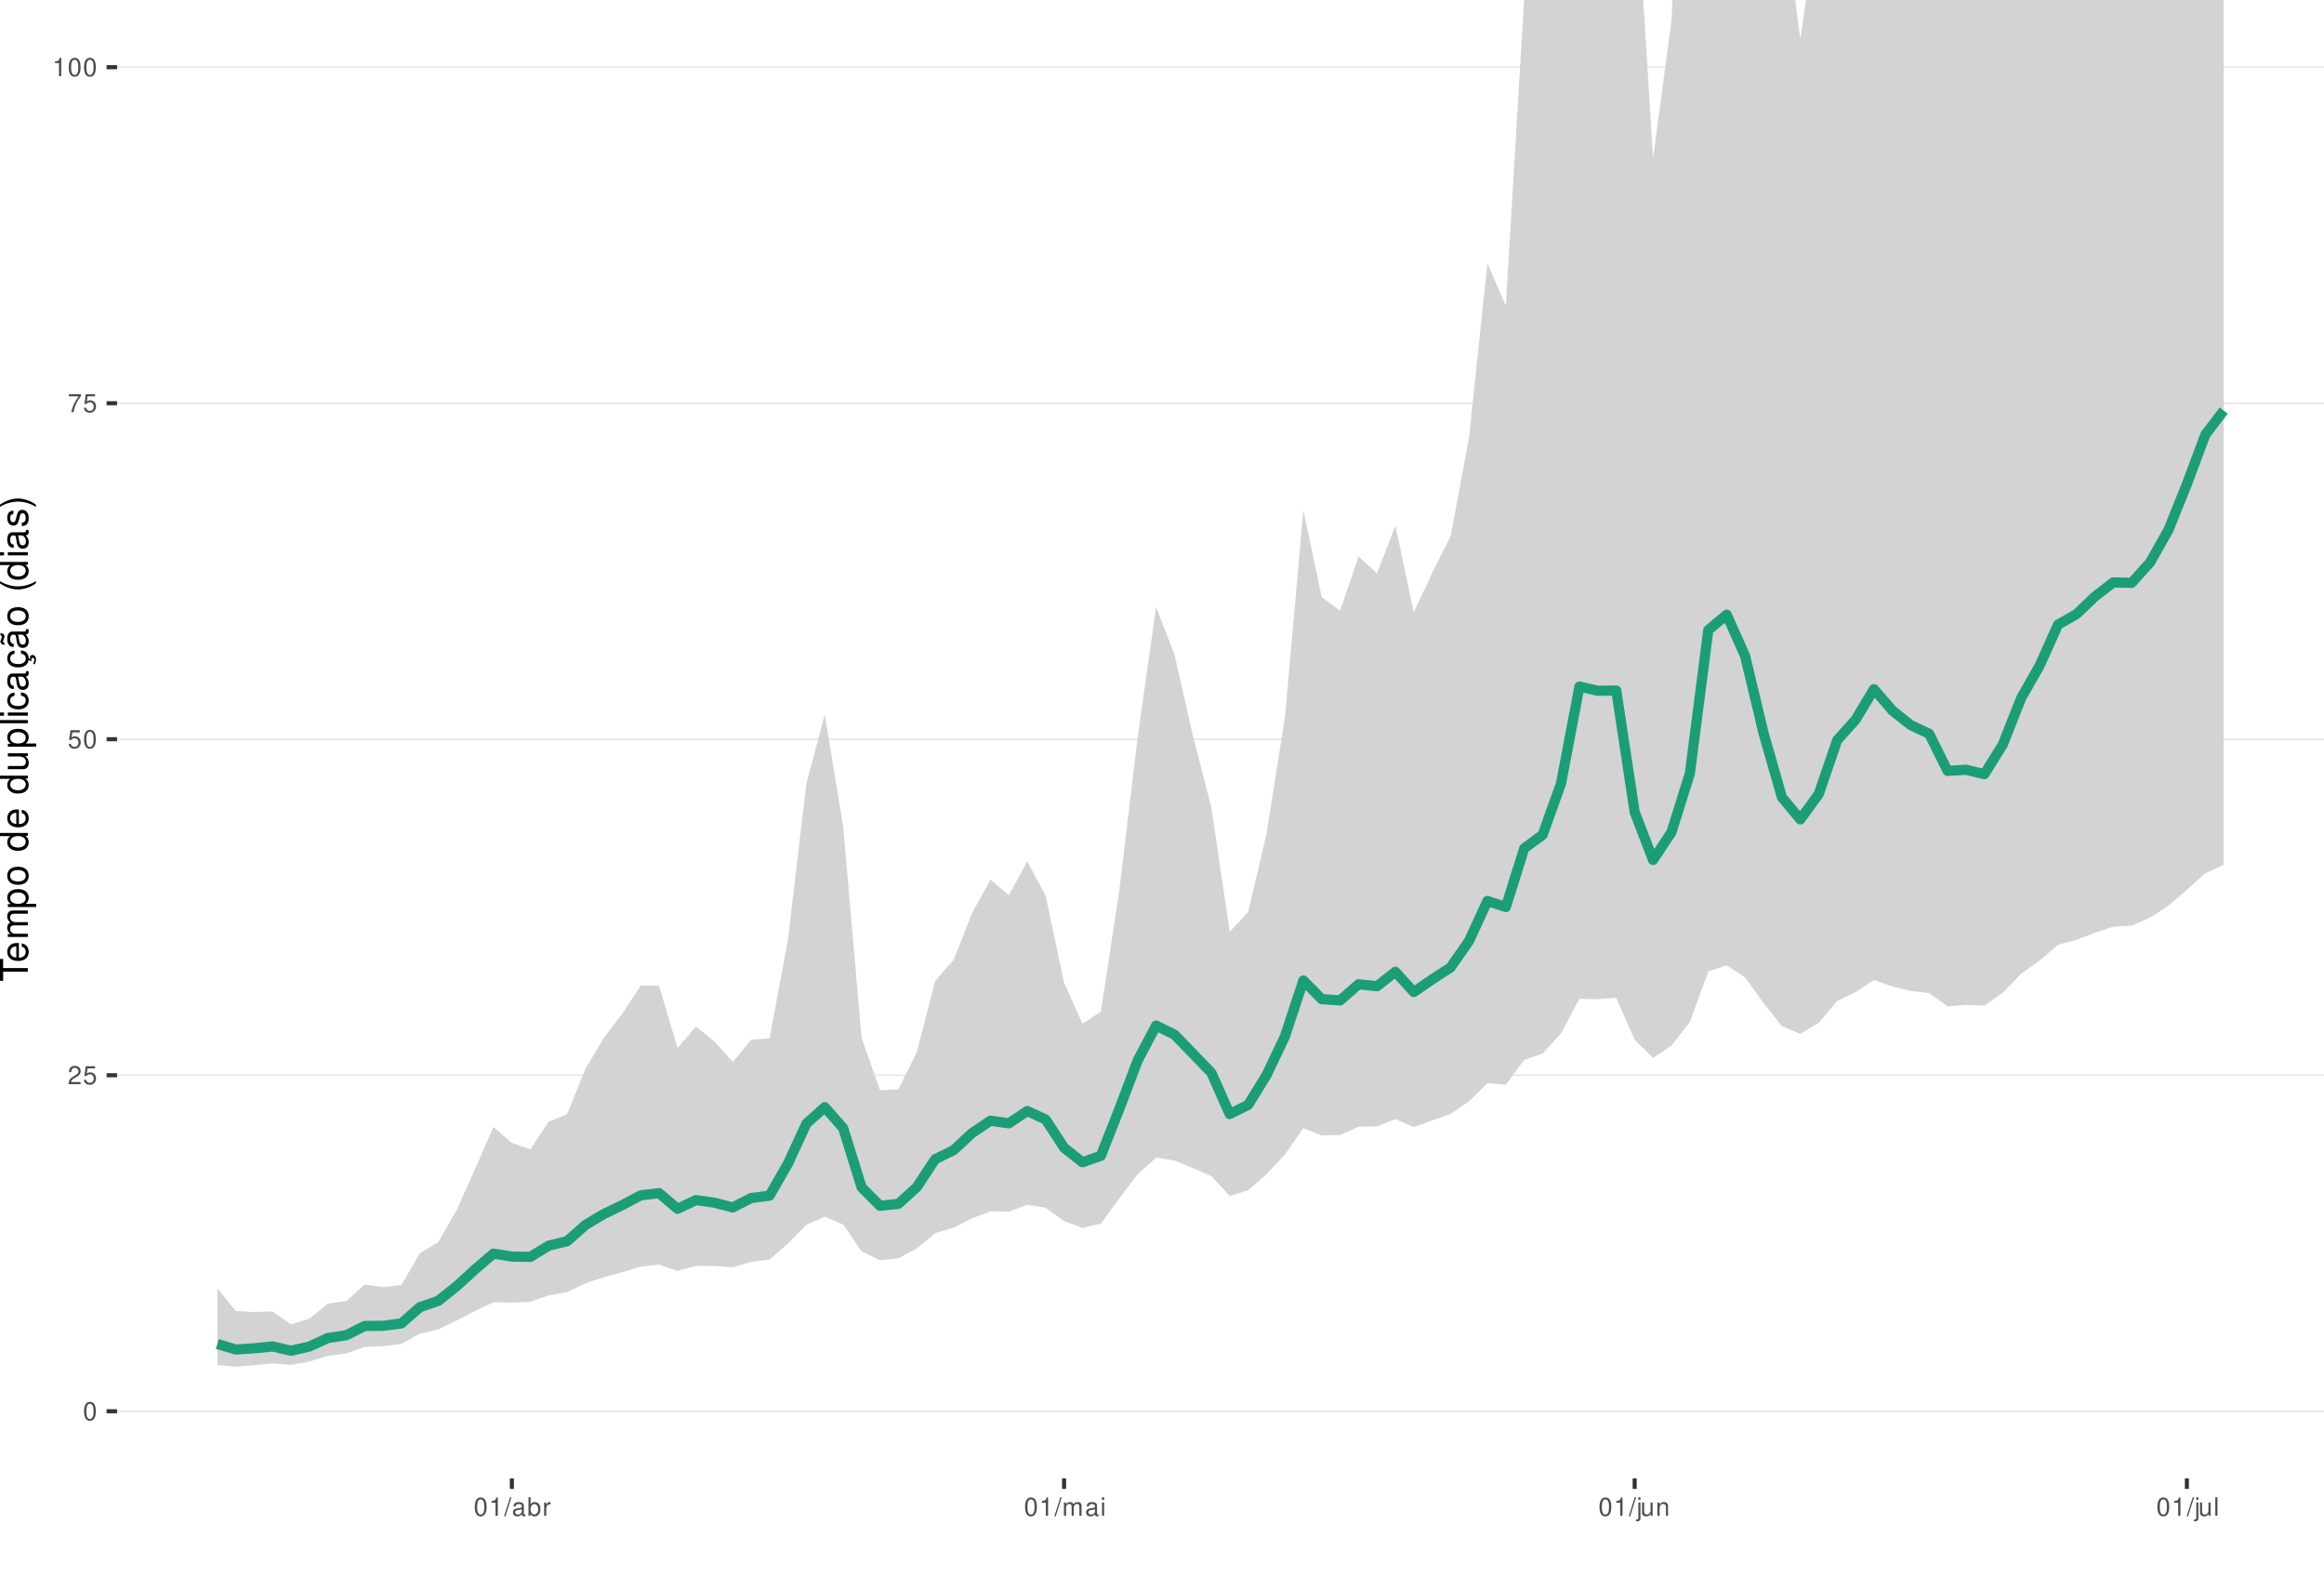
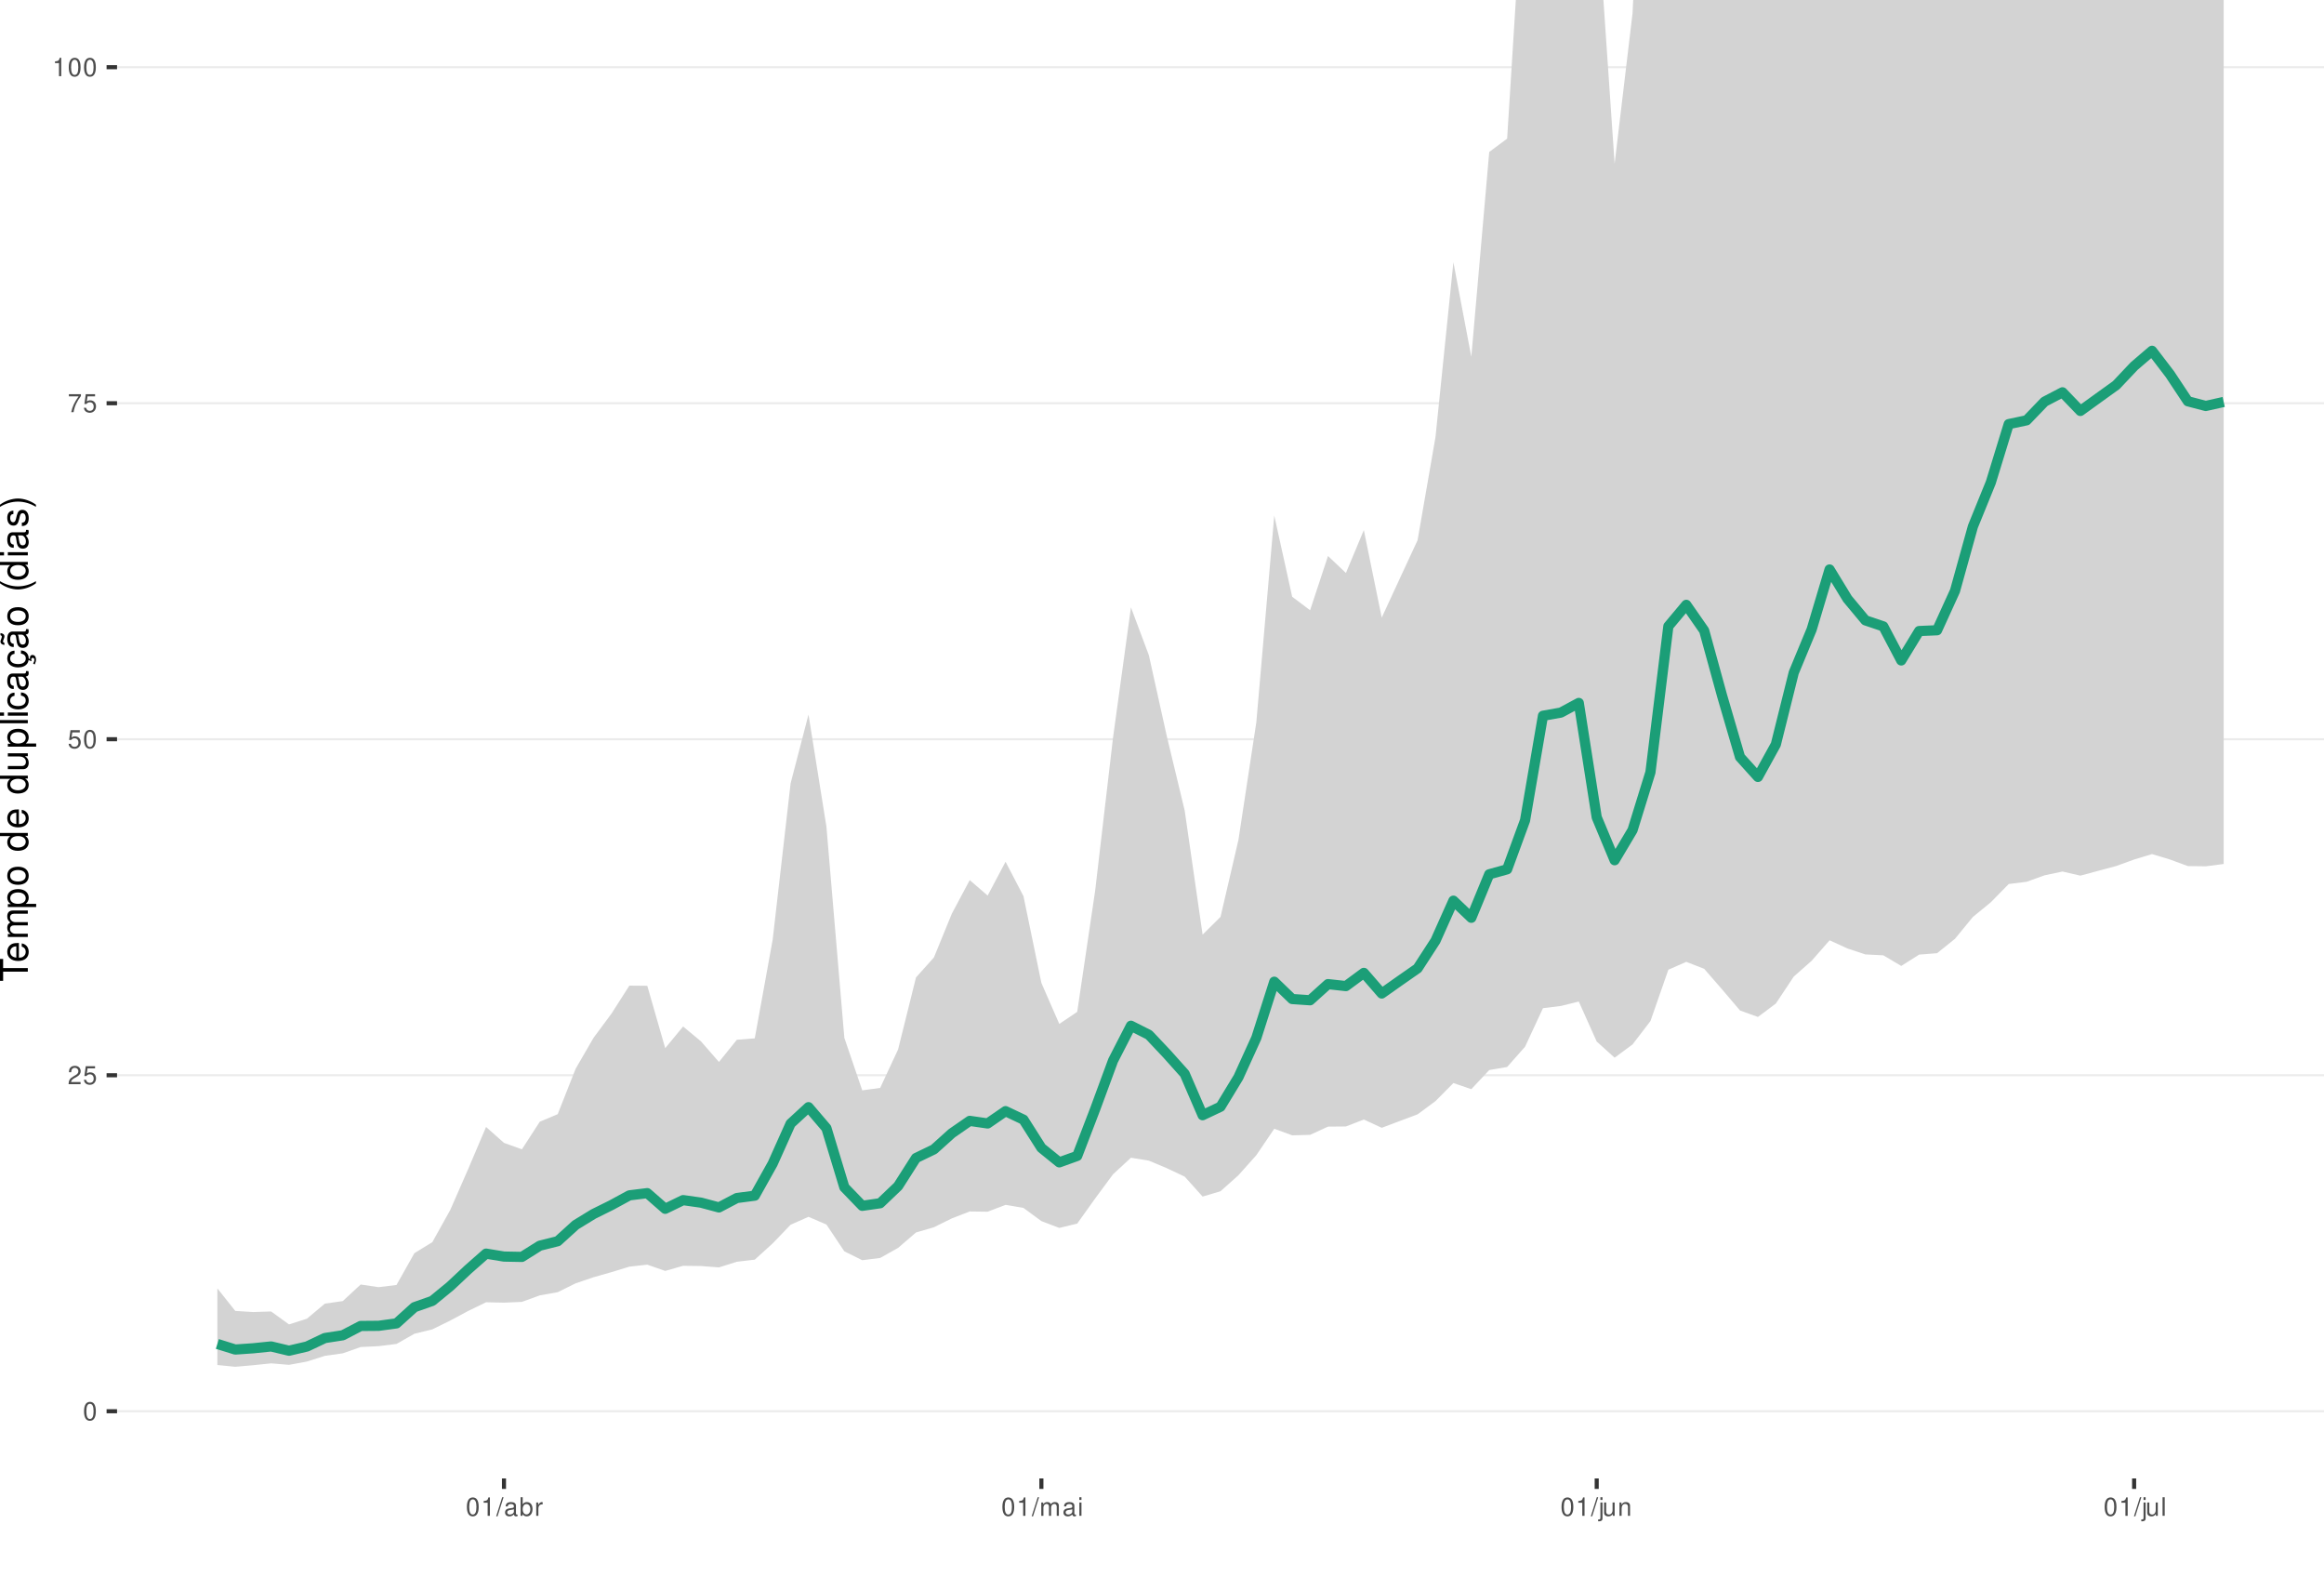
<svg xmlns="http://www.w3.org/2000/svg" xmlns:xlink="http://www.w3.org/1999/xlink" width="609pt" height="413pt" viewBox="0 0 609 413" version="1.1">
  <defs>
    <g>
      <symbol overflow="visible" id="glyph0-0">
        <path style="stroke:none;" d="" />
      </symbol>
      <symbol overflow="visible" id="glyph0-1">
        <path style="stroke:none;" d="M 1.828 -4.812 C 1.391 -4.812 0.984 -4.609 0.75 -4.281 C 0.438 -3.859 0.281 -3.219 0.281 -2.328 C 0.281 -0.703 0.812 0.156 1.828 0.156 C 2.828 0.156 3.375 -0.703 3.375 -2.297 C 3.375 -3.219 3.234 -3.844 2.922 -4.281 C 2.672 -4.625 2.281 -4.812 1.828 -4.812 Z M 1.828 -4.297 C 2.469 -4.297 2.781 -3.641 2.781 -2.344 C 2.781 -0.969 2.469 -0.328 1.812 -0.328 C 1.203 -0.328 0.891 -1 0.891 -2.328 C 0.891 -3.641 1.203 -4.297 1.828 -4.297 Z M 1.828 -4.297 " />
      </symbol>
      <symbol overflow="visible" id="glyph0-2">
        <path style="stroke:none;" d="M 3.375 -0.578 L 0.891 -0.578 C 0.938 -0.984 1.156 -1.234 1.734 -1.578 L 2.406 -1.953 C 3.062 -2.328 3.406 -2.812 3.406 -3.406 C 3.406 -3.812 3.234 -4.188 2.969 -4.438 C 2.688 -4.688 2.344 -4.812 1.891 -4.812 C 1.297 -4.812 0.844 -4.594 0.578 -4.188 C 0.422 -3.938 0.344 -3.641 0.328 -3.141 L 0.922 -3.141 C 0.938 -3.469 0.984 -3.672 1.062 -3.828 C 1.219 -4.125 1.516 -4.297 1.875 -4.297 C 2.406 -4.297 2.797 -3.906 2.797 -3.391 C 2.797 -3.016 2.578 -2.672 2.156 -2.438 L 1.547 -2.078 C 0.562 -1.516 0.281 -1.062 0.219 0 L 3.375 0 Z M 3.375 -0.578 " />
      </symbol>
      <symbol overflow="visible" id="glyph0-3">
        <path style="stroke:none;" d="M 3.172 -4.719 L 0.734 -4.719 L 0.375 -2.156 L 0.922 -2.156 C 1.188 -2.469 1.422 -2.594 1.797 -2.594 C 2.422 -2.594 2.812 -2.156 2.812 -1.453 C 2.812 -0.781 2.422 -0.359 1.781 -0.359 C 1.266 -0.359 0.953 -0.625 0.812 -1.156 L 0.234 -1.156 C 0.312 -0.766 0.375 -0.578 0.516 -0.406 C 0.781 -0.047 1.266 0.156 1.797 0.156 C 2.75 0.156 3.422 -0.547 3.422 -1.531 C 3.422 -2.469 2.797 -3.109 1.891 -3.109 C 1.562 -3.109 1.297 -3.016 1.016 -2.828 L 1.203 -4.141 L 3.172 -4.141 Z M 3.172 -4.719 " />
      </symbol>
      <symbol overflow="visible" id="glyph0-4">
        <path style="stroke:none;" d="M 3.469 -4.719 L 0.312 -4.719 L 0.312 -4.141 L 2.859 -4.141 C 1.734 -2.531 1.266 -1.547 0.922 0 L 1.547 0 C 1.797 -1.516 2.391 -2.812 3.469 -4.234 Z M 3.469 -4.719 " />
      </symbol>
      <symbol overflow="visible" id="glyph0-5">
        <path style="stroke:none;" d="M 1.719 -3.422 L 1.719 0 L 2.312 0 L 2.312 -4.812 L 1.922 -4.812 C 1.719 -4.078 1.578 -3.969 0.672 -3.859 L 0.672 -3.422 Z M 1.719 -3.422 " />
      </symbol>
      <symbol overflow="visible" id="glyph0-6">
        <path style="stroke:none;" d="M 1.531 -4.859 L -0.047 0.141 L 0.312 0.141 L 1.891 -4.859 Z M 1.531 -4.859 " />
      </symbol>
      <symbol overflow="visible" id="glyph0-7">
        <path style="stroke:none;" d="M 3.562 -0.328 C 3.5 -0.312 3.469 -0.312 3.438 -0.312 C 3.25 -0.312 3.141 -0.406 3.141 -0.578 L 3.141 -2.641 C 3.141 -3.25 2.688 -3.594 1.828 -3.594 C 1.312 -3.594 0.906 -3.438 0.672 -3.188 C 0.516 -3 0.453 -2.797 0.438 -2.453 L 0.984 -2.453 C 1.031 -2.875 1.297 -3.078 1.812 -3.078 C 2.312 -3.078 2.594 -2.891 2.594 -2.562 L 2.594 -2.406 C 2.578 -2.172 2.469 -2.078 2.016 -2.031 C 1.219 -1.922 1.109 -1.891 0.891 -1.812 C 0.484 -1.641 0.281 -1.328 0.281 -0.875 C 0.281 -0.25 0.719 0.156 1.422 0.156 C 1.859 0.156 2.219 0 2.609 -0.359 C 2.656 0 2.828 0.156 3.188 0.156 C 3.297 0.156 3.375 0.141 3.562 0.094 Z M 2.594 -1.094 C 2.594 -0.906 2.531 -0.797 2.375 -0.641 C 2.141 -0.438 1.875 -0.328 1.547 -0.328 C 1.109 -0.328 0.859 -0.547 0.859 -0.891 C 0.859 -1.266 1.094 -1.438 1.703 -1.531 C 2.297 -1.609 2.406 -1.641 2.594 -1.719 Z M 2.594 -1.094 " />
      </symbol>
      <symbol overflow="visible" id="glyph0-8">
        <path style="stroke:none;" d="M 0.359 -4.859 L 0.359 0 L 0.859 0 L 0.859 -0.453 C 1.125 -0.047 1.484 0.156 1.969 0.156 C 2.875 0.156 3.484 -0.594 3.484 -1.75 C 3.484 -2.891 2.922 -3.594 1.984 -3.594 C 1.516 -3.594 1.172 -3.406 0.906 -3.016 L 0.906 -4.859 Z M 1.891 -3.062 C 2.5 -3.062 2.906 -2.531 2.906 -1.703 C 2.906 -0.906 2.484 -0.359 1.891 -0.359 C 1.297 -0.359 0.906 -0.906 0.906 -1.719 C 0.906 -2.531 1.297 -3.062 1.891 -3.062 Z M 1.891 -3.062 " />
      </symbol>
      <symbol overflow="visible" id="glyph0-9">
        <path style="stroke:none;" d="M 0.453 -3.484 L 0.453 0 L 1.016 0 L 1.016 -1.812 C 1.031 -2.656 1.375 -3.016 2.141 -3 L 2.141 -3.562 C 2.047 -3.578 1.984 -3.594 1.922 -3.594 C 1.562 -3.594 1.297 -3.375 0.969 -2.859 L 0.969 -3.484 Z M 0.453 -3.484 " />
      </symbol>
      <symbol overflow="visible" id="glyph0-10">
        <path style="stroke:none;" d="M 0.469 -3.484 L 0.469 0 L 1.031 0 L 1.031 -2.188 C 1.031 -2.703 1.391 -3.109 1.844 -3.109 C 2.25 -3.109 2.484 -2.844 2.484 -2.406 L 2.484 0 L 3.047 0 L 3.047 -2.188 C 3.047 -2.703 3.422 -3.109 3.875 -3.109 C 4.266 -3.109 4.516 -2.844 4.516 -2.406 L 4.516 0 L 5.078 0 L 5.078 -2.609 C 5.078 -3.234 4.719 -3.594 4.062 -3.594 C 3.594 -3.594 3.312 -3.453 2.984 -3.062 C 2.781 -3.422 2.5 -3.594 2.047 -3.594 C 1.578 -3.594 1.266 -3.422 0.984 -3 L 0.984 -3.484 Z M 0.469 -3.484 " />
      </symbol>
      <symbol overflow="visible" id="glyph0-11">
        <path style="stroke:none;" d="M 1 -3.484 L 0.453 -3.484 L 0.453 0 L 1 0 Z M 1 -4.859 L 0.438 -4.859 L 0.438 -4.156 L 1 -4.156 Z M 1 -4.859 " />
      </symbol>
      <symbol overflow="visible" id="glyph0-12">
        <path style="stroke:none;" d="M 0.469 -3.484 L 0.469 0.5 C 0.469 0.859 0.359 0.969 0.016 0.969 C -0.031 0.969 -0.047 0.969 -0.125 0.953 L -0.125 1.438 C -0.047 1.438 -0.016 1.453 0.062 1.453 C 0.688 1.453 1.016 1.203 1.016 0.719 L 1.016 -3.484 Z M 1.016 -4.859 L 0.469 -4.859 L 0.469 -4.156 L 1.016 -4.156 Z M 1.016 -4.859 " />
      </symbol>
      <symbol overflow="visible" id="glyph0-13">
        <path style="stroke:none;" d="M 3.203 0 L 3.203 -3.484 L 2.656 -3.484 L 2.656 -1.516 C 2.656 -0.797 2.281 -0.328 1.703 -0.328 C 1.266 -0.328 0.984 -0.594 0.984 -1.016 L 0.984 -3.484 L 0.438 -3.484 L 0.438 -0.797 C 0.438 -0.219 0.859 0.156 1.547 0.156 C 2.062 0.156 2.391 -0.031 2.703 -0.484 L 2.703 0 Z M 3.203 0 " />
      </symbol>
      <symbol overflow="visible" id="glyph0-14">
        <path style="stroke:none;" d="M 0.469 -3.484 L 0.469 0 L 1.031 0 L 1.031 -1.922 C 1.031 -2.641 1.391 -3.109 1.969 -3.109 C 2.406 -3.109 2.688 -2.828 2.688 -2.422 L 2.688 0 L 3.234 0 L 3.234 -2.641 C 3.234 -3.219 2.812 -3.594 2.141 -3.594 C 1.625 -3.594 1.281 -3.391 0.984 -2.906 L 0.984 -3.484 Z M 0.469 -3.484 " />
      </symbol>
      <symbol overflow="visible" id="glyph0-15">
        <path style="stroke:none;" d="M 1.016 -4.859 L 0.453 -4.859 L 0.453 0 L 1.016 0 Z M 1.016 -4.859 " />
      </symbol>
      <symbol overflow="visible" id="glyph1-0">
        <path style="stroke:none;" d="" />
      </symbol>
      <symbol overflow="visible" id="glyph1-1">
        <path style="stroke:none;" d="M -6.469 -3.547 L -6.469 -5.938 L -7.297 -5.938 L -7.297 -0.203 L -6.469 -0.203 L -6.469 -2.609 L 0 -2.609 L 0 -3.547 Z M -6.469 -3.547 " />
      </symbol>
      <symbol overflow="visible" id="glyph1-2">
        <path style="stroke:none;" d="M -2.344 -5.125 C -3.141 -5.125 -3.625 -5.062 -4.016 -4.922 C -4.875 -4.578 -5.391 -3.781 -5.391 -2.797 C -5.391 -1.344 -4.281 -0.406 -2.547 -0.406 C -0.812 -0.406 0.234 -1.297 0.234 -2.781 C 0.234 -3.984 -0.453 -4.812 -1.594 -5.016 L -1.594 -4.188 C -0.906 -3.953 -0.547 -3.484 -0.547 -2.812 C -0.547 -2.281 -0.781 -1.828 -1.219 -1.547 C -1.516 -1.344 -1.812 -1.281 -2.344 -1.266 Z M -3.016 -1.297 C -3.984 -1.359 -4.625 -1.953 -4.625 -2.797 C -4.625 -3.641 -3.953 -4.234 -3.016 -4.234 Z M -3.016 -1.297 " />
      </symbol>
      <symbol overflow="visible" id="glyph1-3">
        <path style="stroke:none;" d="M -5.234 -0.703 L 0 -0.703 L 0 -1.547 L -3.297 -1.547 C -4.047 -1.547 -4.656 -2.094 -4.656 -2.766 C -4.656 -3.391 -4.281 -3.734 -3.609 -3.734 L 0 -3.734 L 0 -4.578 L -3.297 -4.578 C -4.047 -4.578 -4.656 -5.125 -4.656 -5.812 C -4.656 -6.422 -4.266 -6.781 -3.609 -6.781 L 0 -6.781 L 0 -7.625 L -3.938 -7.625 C -4.875 -7.625 -5.391 -7.078 -5.391 -6.094 C -5.391 -5.406 -5.188 -4.984 -4.594 -4.484 C -5.156 -4.188 -5.391 -3.766 -5.391 -3.078 C -5.391 -2.375 -5.125 -1.906 -4.5 -1.469 L -5.234 -1.469 Z M -5.234 -0.703 " />
      </symbol>
      <symbol overflow="visible" id="glyph1-4">
        <path style="stroke:none;" d="M 2.188 -0.547 L 2.188 -1.375 L -0.547 -1.375 C -0.016 -1.812 0.234 -2.312 0.234 -2.984 C 0.234 -4.344 -0.859 -5.234 -2.531 -5.234 C -4.297 -5.234 -5.391 -4.375 -5.391 -2.984 C -5.391 -2.266 -5.062 -1.703 -4.453 -1.312 L -5.234 -1.312 L -5.234 -0.547 Z M -4.609 -2.844 C -4.609 -3.766 -3.797 -4.359 -2.547 -4.359 C -1.359 -4.359 -0.547 -3.75 -0.547 -2.844 C -0.547 -1.953 -1.344 -1.375 -2.578 -1.375 C -3.812 -1.375 -4.609 -1.953 -4.609 -2.844 Z M -4.609 -2.844 " />
      </symbol>
      <symbol overflow="visible" id="glyph1-5">
        <path style="stroke:none;" d="M -5.391 -2.719 C -5.391 -1.234 -4.344 -0.359 -2.578 -0.359 C -0.812 -0.359 0.234 -1.234 0.234 -2.734 C 0.234 -4.203 -0.812 -5.094 -2.547 -5.094 C -4.359 -5.094 -5.391 -4.234 -5.391 -2.719 Z M -4.625 -2.734 C -4.625 -3.672 -3.844 -4.234 -2.547 -4.234 C -1.312 -4.234 -0.547 -3.656 -0.547 -2.734 C -0.547 -1.797 -1.312 -1.234 -2.578 -1.234 C -3.844 -1.234 -4.625 -1.797 -4.625 -2.734 Z M -4.625 -2.734 " />
      </symbol>
      <symbol overflow="visible" id="glyph1-6">
        <path style="stroke:none;" d="" />
      </symbol>
      <symbol overflow="visible" id="glyph1-7">
        <path style="stroke:none;" d="M -7.297 -4.953 L -7.297 -4.125 L -4.578 -4.125 C -5.109 -3.766 -5.391 -3.203 -5.391 -2.516 C -5.391 -1.156 -4.297 -0.266 -2.625 -0.266 C -0.859 -0.266 0.234 -1.125 0.234 -2.547 C 0.234 -3.266 -0.047 -3.766 -0.688 -4.203 L 0 -4.203 L 0 -4.953 Z M -4.609 -2.656 C -4.609 -3.547 -3.812 -4.125 -2.562 -4.125 C -1.344 -4.125 -0.547 -3.547 -0.547 -2.656 C -0.547 -1.734 -1.359 -1.125 -2.578 -1.125 C -3.797 -1.125 -4.609 -1.734 -4.609 -2.656 Z M -4.609 -2.656 " />
      </symbol>
      <symbol overflow="visible" id="glyph1-8">
        <path style="stroke:none;" d="M 0 -4.812 L -5.234 -4.812 L -5.234 -3.984 L -2.266 -3.984 C -1.203 -3.984 -0.5 -3.438 -0.5 -2.562 C -0.5 -1.906 -0.906 -1.484 -1.531 -1.484 L -5.234 -1.484 L -5.234 -0.656 L -1.203 -0.656 C -0.328 -0.656 0.234 -1.297 0.234 -2.312 C 0.234 -3.094 -0.047 -3.578 -0.734 -4.062 L 0 -4.062 Z M 0 -4.812 " />
      </symbol>
      <symbol overflow="visible" id="glyph1-9">
        <path style="stroke:none;" d="M -7.297 -1.516 L -7.297 -0.688 L 0 -0.688 L 0 -1.516 Z M -7.297 -1.516 " />
      </symbol>
      <symbol overflow="visible" id="glyph1-10">
        <path style="stroke:none;" d="M -5.234 -1.5 L -5.234 -0.672 L 0 -0.672 L 0 -1.5 Z M -7.297 -1.5 L -7.297 -0.656 L -6.234 -0.656 L -6.234 -1.5 Z M -7.297 -1.5 " />
      </symbol>
      <symbol overflow="visible" id="glyph1-11">
        <path style="stroke:none;" d="M -3.484 -4.703 C -3.984 -4.672 -4.312 -4.562 -4.609 -4.359 C -5.094 -4 -5.391 -3.375 -5.391 -2.641 C -5.391 -1.219 -4.266 -0.312 -2.531 -0.312 C -0.844 -0.312 0.234 -1.203 0.234 -2.625 C 0.234 -3.875 -0.516 -4.672 -1.797 -4.766 L -1.797 -3.938 C -0.953 -3.797 -0.547 -3.359 -0.547 -2.656 C -0.547 -1.734 -1.297 -1.188 -2.531 -1.188 C -3.844 -1.188 -4.625 -1.719 -4.625 -2.625 C -4.625 -3.328 -4.203 -3.766 -3.484 -3.875 Z M -3.484 -4.703 " />
      </symbol>
      <symbol overflow="visible" id="glyph1-12">
        <path style="stroke:none;" d="M -0.484 -5.344 C -0.469 -5.266 -0.469 -5.219 -0.469 -5.172 C -0.469 -4.875 -0.625 -4.719 -0.875 -4.719 L -3.953 -4.719 C -4.891 -4.719 -5.391 -4.047 -5.391 -2.75 C -5.391 -1.984 -5.172 -1.375 -4.781 -1.016 C -4.516 -0.766 -4.203 -0.672 -3.688 -0.656 L -3.688 -1.484 C -4.328 -1.562 -4.625 -1.938 -4.625 -2.719 C -4.625 -3.484 -4.344 -3.891 -3.844 -3.891 L -3.625 -3.891 C -3.266 -3.875 -3.125 -3.703 -3.047 -3.016 C -2.891 -1.844 -2.844 -1.656 -2.719 -1.344 C -2.453 -0.734 -2 -0.422 -1.312 -0.422 C -0.375 -0.422 0.234 -1.078 0.234 -2.141 C 0.234 -2.797 0 -3.328 -0.547 -3.922 C 0 -3.984 0.234 -4.234 0.234 -4.781 C 0.234 -4.953 0.203 -5.062 0.141 -5.344 Z M -1.656 -3.891 C -1.375 -3.891 -1.203 -3.812 -0.969 -3.562 C -0.656 -3.219 -0.5 -2.812 -0.5 -2.312 C -0.5 -1.672 -0.812 -1.297 -1.344 -1.297 C -1.891 -1.297 -2.172 -1.656 -2.297 -2.547 C -2.422 -3.438 -2.453 -3.609 -2.594 -3.891 Z M -1.656 -3.891 " />
      </symbol>
      <symbol overflow="visible" id="glyph1-13">
        <path style="stroke:none;" d="M 0.234 -2.641 C 0.234 -3.875 -0.547 -4.703 -1.797 -4.766 L -1.797 -3.938 C -0.953 -3.797 -0.531 -3.359 -0.531 -2.656 C -0.531 -1.734 -1.281 -1.188 -2.516 -1.188 C -3.844 -1.188 -4.625 -1.719 -4.625 -2.625 C -4.625 -3.328 -4.203 -3.766 -3.484 -3.875 L -3.484 -4.703 C -3.984 -4.672 -4.312 -4.562 -4.609 -4.359 C -5.094 -4 -5.391 -3.375 -5.391 -2.641 C -5.391 -1.219 -4.266 -0.312 -2.531 -0.312 C -1.469 -0.312 -0.625 -0.672 -0.156 -1.312 C 0.047 -1.594 0.125 -1.812 0.203 -2.25 L 0.922 -1.938 L 0.984 -2.062 C 0.938 -2.188 0.906 -2.25 0.906 -2.375 C 0.906 -2.656 1.047 -2.828 1.281 -2.828 C 1.547 -2.828 1.734 -2.594 1.734 -2.297 C 1.734 -2.031 1.672 -1.844 1.438 -1.406 L 1.406 -1.312 L 1.812 -1.094 C 2.078 -1.75 2.141 -1.953 2.141 -2.344 C 2.141 -3.109 1.781 -3.578 1.203 -3.578 C 0.781 -3.578 0.547 -3.297 0.547 -2.797 C 0.547 -2.703 0.547 -2.641 0.562 -2.516 Z M 0.234 -2.641 " />
      </symbol>
      <symbol overflow="visible" id="glyph1-14">
        <path style="stroke:none;" d="M -0.484 -5.344 C -0.469 -5.266 -0.469 -5.219 -0.469 -5.172 C -0.469 -4.875 -0.625 -4.719 -0.875 -4.719 L -3.953 -4.719 C -4.891 -4.719 -5.391 -4.047 -5.391 -2.75 C -5.391 -1.984 -5.172 -1.375 -4.781 -1.016 C -4.516 -0.766 -4.203 -0.672 -3.688 -0.656 L -3.688 -1.484 C -4.328 -1.562 -4.625 -1.938 -4.625 -2.719 C -4.625 -3.484 -4.344 -3.891 -3.844 -3.891 L -3.625 -3.891 C -3.266 -3.875 -3.125 -3.703 -3.047 -3.016 C -2.891 -1.844 -2.844 -1.656 -2.719 -1.344 C -2.453 -0.734 -2 -0.422 -1.312 -0.422 C -0.375 -0.422 0.234 -1.078 0.234 -2.141 C 0.234 -2.797 0 -3.328 -0.547 -3.922 C 0 -3.984 0.234 -4.234 0.234 -4.781 C 0.234 -4.953 0.203 -5.062 0.141 -5.344 Z M -1.656 -3.891 C -1.375 -3.891 -1.203 -3.812 -0.969 -3.562 C -0.656 -3.219 -0.5 -2.812 -0.5 -2.312 C -0.5 -1.672 -0.812 -1.297 -1.344 -1.297 C -1.891 -1.297 -2.172 -1.656 -2.297 -2.547 C -2.422 -3.438 -2.453 -3.609 -2.594 -3.891 Z M -7.172 -3.75 C -6.922 -3.672 -6.812 -3.547 -6.812 -3.375 C -6.812 -3.25 -6.875 -2.984 -6.984 -2.734 C -7.156 -2.312 -7.172 -2.25 -7.172 -2.047 C -7.172 -1.594 -6.797 -1.297 -6.141 -1.188 L -6.141 -1.766 C -6.375 -1.812 -6.5 -1.938 -6.5 -2.094 C -6.5 -2.203 -6.469 -2.344 -6.375 -2.578 C -6.156 -3.156 -6.125 -3.234 -6.125 -3.438 C -6.125 -3.922 -6.484 -4.219 -7.172 -4.312 Z M -7.172 -3.75 " />
      </symbol>
      <symbol overflow="visible" id="glyph1-15">
        <path style="stroke:none;" d="M -7.297 -2.359 C -5.984 -1.359 -4.156 -0.734 -2.594 -0.734 C -1.016 -0.734 0.812 -1.359 2.125 -2.359 L 2.125 -2.906 C 0.688 -2.031 -0.984 -1.547 -2.594 -1.547 C -4.188 -1.547 -5.875 -2.031 -7.297 -2.906 Z M -7.297 -2.359 " />
      </symbol>
      <symbol overflow="visible" id="glyph1-16">
        <path style="stroke:none;" d="M -3.781 -4.375 C -4.812 -4.375 -5.391 -3.688 -5.391 -2.484 C -5.391 -1.266 -4.766 -0.469 -3.797 -0.469 C -2.969 -0.469 -2.578 -0.891 -2.281 -2.125 L -2.094 -2.906 C -1.953 -3.484 -1.734 -3.719 -1.375 -3.719 C -0.875 -3.719 -0.547 -3.234 -0.547 -2.5 C -0.547 -2.047 -0.672 -1.672 -0.891 -1.453 C -1.047 -1.328 -1.188 -1.266 -1.562 -1.219 L -1.562 -0.344 C -0.344 -0.375 0.234 -1.062 0.234 -2.438 C 0.234 -3.75 -0.422 -4.594 -1.438 -4.594 C -2.203 -4.594 -2.641 -4.156 -2.891 -3.109 L -3.078 -2.312 C -3.234 -1.625 -3.453 -1.344 -3.828 -1.344 C -4.312 -1.344 -4.625 -1.766 -4.625 -2.453 C -4.625 -3.125 -4.328 -3.484 -3.781 -3.5 Z M -3.781 -4.375 " />
      </symbol>
      <symbol overflow="visible" id="glyph1-17">
        <path style="stroke:none;" d="M 2.125 -0.938 C 0.812 -1.938 -1.016 -2.562 -2.578 -2.562 C -4.156 -2.562 -5.984 -1.938 -7.297 -0.938 L -7.297 -0.375 C -5.859 -1.266 -4.188 -1.75 -2.578 -1.75 C -0.984 -1.75 0.703 -1.266 2.125 -0.375 Z M 2.125 -0.938 " />
      </symbol>
    </g>
    <clipPath id="clip1">
      <path d="M 30.672 0 L 609 0 L 609 387.328 L 30.672 387.328 Z M 30.672 0 " />
    </clipPath>
    <clipPath id="clip2">
      <path d="M 30.672 369 L 609 369 L 609 370 L 30.672 370 Z M 30.672 369 " />
    </clipPath>
    <clipPath id="clip3">
      <path d="M 30.672 281 L 609 281 L 609 282 L 30.672 282 Z M 30.672 281 " />
    </clipPath>
    <clipPath id="clip4">
      <path d="M 30.672 193 L 609 193 L 609 194 L 30.672 194 Z M 30.672 193 " />
    </clipPath>
    <clipPath id="clip5">
      <path d="M 30.672 105 L 609 105 L 609 106 L 30.672 106 Z M 30.672 105 " />
    </clipPath>
    <clipPath id="clip6">
      <path d="M 30.672 17 L 609 17 L 609 18 L 30.672 18 Z M 30.672 17 " />
    </clipPath>
  </defs>
  <g id="surface36">
    <rect x="0" y="0" width="609" height="413" style="fill:rgb(100%,100%,100%);fill-opacity:1;stroke:none;" />
    <rect x="0" y="0" width="609" height="413" style="fill:rgb(100%,100%,100%);fill-opacity:1;stroke:none;" />
    <path style="fill:none;stroke-width:1.067;stroke-linecap:round;stroke-linejoin:round;stroke:rgb(100%,100%,100%);stroke-opacity:1;stroke-miterlimit:10;" d="M 0 413 L 609 413 L 609 0 L 0 0 Z M 0 413 " />
    <g clip-path="url(#clip1)" clip-rule="nonzero">
      <path style=" stroke:none;fill-rule:nonzero;fill:rgb(100%,100%,100%);fill-opacity:1;" d="M 30.672 387.328 L 609 387.328 L 609 0 L 30.672 0 Z M 30.672 387.328 " />
    </g>
    <g clip-path="url(#clip2)" clip-rule="nonzero">
      <path style="fill:none;stroke-width:0.533;stroke-linecap:butt;stroke-linejoin:round;stroke:rgb(92.157%,92.157%,92.157%);stroke-opacity:1;stroke-miterlimit:10;" d="M 30.672 369.723 L 609 369.723 " />
    </g>
    <g clip-path="url(#clip3)" clip-rule="nonzero">
      <path style="fill:none;stroke-width:0.533;stroke-linecap:butt;stroke-linejoin:round;stroke:rgb(92.157%,92.157%,92.157%);stroke-opacity:1;stroke-miterlimit:10;" d="M 30.672 281.695 L 609 281.695 " />
    </g>
    <g clip-path="url(#clip4)" clip-rule="nonzero">
      <path style="fill:none;stroke-width:0.533;stroke-linecap:butt;stroke-linejoin:round;stroke:rgb(92.157%,92.157%,92.157%);stroke-opacity:1;stroke-miterlimit:10;" d="M 30.672 193.664 L 609 193.664 " />
    </g>
    <g clip-path="url(#clip5)" clip-rule="nonzero">
      <path style="fill:none;stroke-width:0.533;stroke-linecap:butt;stroke-linejoin:round;stroke:rgb(92.157%,92.157%,92.157%);stroke-opacity:1;stroke-miterlimit:10;" d="M 30.672 105.637 L 609 105.637 " />
    </g>
    <g clip-path="url(#clip6)" clip-rule="nonzero">
      <path style="fill:none;stroke-width:0.533;stroke-linecap:butt;stroke-linejoin:round;stroke:rgb(92.157%,92.157%,92.157%);stroke-opacity:1;stroke-miterlimit:10;" d="M 30.672 17.605 L 609 17.605 " />
    </g>
-     <path style=" stroke:none;fill-rule:nonzero;fill:rgb(82.745%,82.745%,82.745%);fill-opacity:1;" d="M 56.957 337.527 L 61.781 343.438 L 66.605 343.734 L 71.43 343.578 L 76.254 346.969 L 81.074 345.473 L 85.898 341.527 L 90.723 340.859 L 95.547 336.516 L 100.371 337.215 L 105.191 336.637 L 110.016 328.301 L 114.84 325.426 L 119.664 316.996 L 124.488 306.285 L 129.309 295.242 L 134.133 299.41 L 138.957 301.105 L 143.781 293.867 L 148.605 291.891 L 153.426 279.996 L 158.25 271.887 L 163.074 265.562 L 167.898 258.215 L 172.723 258.262 L 177.543 274.598 L 182.367 268.926 L 187.191 272.828 L 192.016 278.215 L 196.84 272.402 L 201.66 272.027 L 206.484 246.172 L 211.309 205.23 L 216.133 187.207 L 220.957 216.559 L 225.777 271.887 L 230.602 285.652 L 235.426 285.391 L 240.25 275.605 L 245.074 256.977 L 249.895 251.445 L 254.719 239.27 L 259.543 230.457 L 264.367 234.531 L 269.191 225.656 L 274.012 234.68 L 278.836 257.445 L 283.66 268.191 L 288.484 265.027 L 293.309 233.32 L 298.129 193.109 L 302.953 158.984 L 307.777 171.539 L 312.602 192.75 L 317.426 211.5 L 322.246 244.113 L 327.07 238.945 L 331.895 218.438 L 336.719 187.867 L 341.543 133.645 L 346.363 156.438 L 351.188 159.969 L 356.012 145.762 L 360.836 150.211 L 365.656 137.691 L 370.48 160.375 L 375.305 150.113 L 380.129 140.508 L 384.953 114.715 L 389.773 68.965 L 394.598 80.117 L 399.387 0 L 430.609 0 L 433.188 41.48 L 438.008 5.328 L 438.273 0 L 470.43 0 L 471.773 10.297 L 473.258 0 L 582.711 0 L 582.711 226.578 L 577.891 228.789 L 573.066 233.105 L 568.242 237.273 L 563.418 240.41 L 558.594 242.527 L 553.773 242.781 L 548.949 244.359 L 544.125 246.254 L 539.301 247.508 L 534.477 251.656 L 529.656 255.094 L 524.832 260.074 L 520.008 263.457 L 515.184 263.27 L 510.359 263.672 L 505.539 260.164 L 500.715 259.602 L 495.891 258.469 L 491.066 256.73 L 486.242 259.93 L 481.422 262.227 L 476.598 267.934 L 471.773 270.871 L 466.949 268.836 L 462.125 262.758 L 457.305 256.082 L 452.48 252.918 L 447.656 254.492 L 442.832 267.719 L 438.008 273.93 L 433.188 277.145 L 428.363 272.426 L 423.539 261.414 L 418.715 261.746 L 413.891 261.688 L 409.07 270.691 L 404.246 276.008 L 399.422 277.664 L 394.598 284.164 L 389.773 283.781 L 384.953 288.504 L 380.129 291.832 L 375.305 293.52 L 370.48 295.293 L 365.656 293.172 L 360.836 295.133 L 356.012 295.176 L 351.188 297.332 L 346.363 297.457 L 341.543 295.582 L 336.719 302.453 L 331.895 307.621 L 327.07 311.832 L 322.246 313.324 L 317.426 308.117 L 312.602 306.023 L 307.777 304.047 L 302.953 303.281 L 298.129 307.617 L 293.309 313.965 L 288.484 320.547 L 283.66 321.676 L 278.836 319.891 L 274.012 316.43 L 269.191 315.629 L 264.367 317.418 L 259.543 317.359 L 254.719 319.176 L 249.895 321.613 L 245.074 323.039 L 240.25 327.059 L 235.426 329.645 L 230.602 330.152 L 225.777 327.828 L 220.957 320.805 L 216.133 318.781 L 211.309 320.863 L 206.484 325.746 L 201.66 330.008 L 196.84 330.555 L 192.016 332.035 L 187.191 331.676 L 182.367 331.617 L 177.543 332.961 L 172.723 331.316 L 167.898 331.84 L 163.074 333.277 L 158.25 334.613 L 153.426 336.207 L 148.605 338.531 L 143.781 339.363 L 138.957 341.07 L 134.133 341.27 L 129.309 341.168 L 124.488 343.449 L 119.664 345.965 L 114.84 348.273 L 110.016 349.418 L 105.191 352.086 L 100.371 352.668 L 95.547 352.898 L 90.723 354.551 L 85.898 355.207 L 81.074 356.703 L 76.254 357.566 L 71.43 357.172 L 66.605 357.664 L 61.781 358.074 L 56.957 357.609 Z M 56.957 337.527 " />
-     <path style="fill:none;stroke-width:2.667;stroke-linecap:butt;stroke-linejoin:round;stroke:rgb(10.588%,61.961%,46.667%);stroke-opacity:1;stroke-miterlimit:10;" d="M 56.957 352.09 L 61.781 353.555 L 66.605 353.227 L 71.43 352.746 L 76.254 353.863 L 81.074 352.766 L 85.898 350.543 L 90.723 349.82 L 95.547 347.379 L 100.371 347.34 L 105.191 346.703 L 110.016 342.461 L 114.84 340.809 L 119.664 336.957 L 124.488 332.555 L 129.309 328.426 L 134.133 329.199 L 138.957 329.289 L 143.781 326.348 L 148.605 325.176 L 153.426 320.91 L 158.25 318.039 L 163.074 315.715 L 167.898 313.16 L 172.723 312.582 L 177.543 316.684 L 182.367 314.41 L 187.191 315.074 L 192.016 316.328 L 196.84 313.859 L 201.66 313.242 L 206.484 304.852 L 211.309 294.375 L 216.133 290.059 L 220.957 295.559 L 225.777 311.047 L 230.602 315.902 L 235.426 315.383 L 240.25 311.004 L 245.074 303.688 L 249.895 301.316 L 254.719 296.852 L 259.543 293.605 L 264.367 294.289 L 269.191 291.062 L 274.012 293.289 L 278.836 300.688 L 283.66 304.488 L 288.484 302.797 L 293.309 290.559 L 298.129 277.82 L 302.953 268.688 L 307.777 271.059 L 312.602 276.035 L 317.426 281.035 L 322.246 291.871 L 327.07 289.465 L 331.895 281.66 L 336.719 271.508 L 341.543 256.875 L 346.363 261.762 L 351.188 262.082 L 356.012 257.855 L 360.836 258.375 L 365.656 254.594 L 370.48 259.898 L 375.305 256.574 L 380.129 253.445 L 384.953 246.52 L 389.773 236.035 L 394.598 237.625 L 399.422 222.254 L 404.246 218.707 L 409.07 205.246 L 413.891 179.859 L 418.715 180.973 L 423.539 180.906 L 428.363 212.746 L 433.188 225.293 L 438.008 218.012 L 442.832 202.621 L 447.656 165.074 L 452.48 161.039 L 457.305 171.848 L 462.125 192.039 L 466.949 208.879 L 471.773 214.66 L 476.598 208.027 L 481.422 193.949 L 486.242 188.562 L 491.066 180.539 L 495.891 186.148 L 500.715 189.98 L 505.539 192.242 L 510.359 201.961 L 515.184 201.664 L 520.008 202.82 L 524.832 195.051 L 529.656 182.867 L 534.477 174.387 L 539.301 163.648 L 544.125 160.906 L 548.949 156.301 L 553.773 152.582 L 558.594 152.695 L 563.418 147.355 L 568.242 138.832 L 573.066 126.848 L 577.891 113.902 L 582.711 107.57 " />
+     <path style=" stroke:none;fill-rule:nonzero;fill:rgb(82.745%,82.745%,82.745%);fill-opacity:1;" d="M 56.957 337.527 L 61.652 343.438 L 66.348 343.734 L 71.043 343.578 L 75.734 346.969 L 80.43 345.473 L 85.125 341.527 L 89.82 340.859 L 94.512 336.516 L 99.207 337.215 L 103.902 336.637 L 108.594 328.301 L 113.289 325.426 L 117.984 316.996 L 122.68 306.285 L 127.371 295.242 L 132.066 299.41 L 136.762 301.105 L 141.453 293.867 L 146.148 291.891 L 150.844 279.996 L 155.539 271.887 L 160.23 265.562 L 164.926 258.215 L 169.621 258.262 L 174.316 274.598 L 179.008 268.926 L 183.703 272.828 L 188.398 278.215 L 193.09 272.402 L 197.785 272.027 L 202.48 246.172 L 207.176 205.23 L 211.867 187.207 L 216.562 216.559 L 221.258 271.887 L 225.949 285.652 L 230.645 285.016 L 235.34 274.941 L 240.035 256.07 L 244.727 250.844 L 249.422 239.375 L 254.117 230.566 L 258.812 234.629 L 263.504 225.762 L 268.199 234.773 L 272.895 257.516 L 277.586 268.254 L 282.281 265.086 L 286.977 233.402 L 291.672 193.219 L 296.363 159.117 L 301.059 171.66 L 305.754 192.852 L 310.445 212.344 L 315.141 244.859 L 319.836 240.203 L 324.531 220.043 L 329.223 189.184 L 333.918 135.055 L 338.613 156.336 L 343.309 159.871 L 348 145.656 L 352.695 150.113 L 357.391 138.871 L 362.082 161.805 L 366.777 151.641 L 371.473 141.531 L 376.168 114.5 L 380.859 68.703 L 385.555 93.477 L 390.25 39.812 L 394.941 36.32 L 397.219 0 L 420.172 0 L 423.109 42.902 L 427.805 3.48 L 427.973 0 L 582.711 0 L 582.711 226.348 L 578.02 226.957 L 573.324 226.898 L 568.629 225.168 L 563.934 223.754 L 559.242 225.18 L 554.547 226.879 L 549.852 228.137 L 545.16 229.406 L 540.465 228.324 L 535.77 229.32 L 531.074 231.008 L 526.383 231.598 L 521.688 236.379 L 516.992 240.223 L 512.301 245.945 L 507.605 249.723 L 502.91 250.086 L 498.215 253.059 L 493.523 250.273 L 488.828 250.043 L 484.133 248.488 L 479.438 246.34 L 474.746 251.703 L 470.051 255.848 L 465.355 262.91 L 460.664 266.426 L 455.969 264.727 L 451.273 259.211 L 446.578 253.812 L 441.887 251.988 L 437.191 254.051 L 432.496 267.508 L 427.805 273.625 L 423.109 277.094 L 418.414 272.863 L 413.719 262.387 L 409.027 263.543 L 404.332 264.125 L 399.637 274.227 L 394.941 279.531 L 390.25 280.332 L 385.555 285.344 L 380.859 283.742 L 376.168 288.469 L 371.473 291.938 L 366.777 293.695 L 362.082 295.465 L 357.391 293.293 L 352.695 295.113 L 348 295.156 L 343.309 297.312 L 338.613 297.438 L 333.918 295.715 L 329.223 302.633 L 324.531 307.891 L 319.836 312.082 L 315.141 313.48 L 310.445 308.254 L 305.754 306.043 L 301.059 304.07 L 296.363 303.305 L 291.672 307.637 L 286.977 313.984 L 282.281 320.562 L 277.586 321.695 L 272.895 319.91 L 268.199 316.453 L 263.504 315.652 L 258.812 317.441 L 254.117 317.383 L 249.422 319.199 L 244.727 321.52 L 240.035 322.887 L 235.34 326.926 L 230.645 329.562 L 225.949 330.152 L 221.258 327.828 L 216.562 320.805 L 211.867 318.781 L 207.176 320.863 L 202.48 325.746 L 197.785 330.008 L 193.09 330.555 L 188.398 332.035 L 183.703 331.676 L 179.008 331.617 L 174.316 332.961 L 169.621 331.316 L 164.926 331.84 L 160.23 333.277 L 155.539 334.613 L 150.844 336.207 L 146.148 338.531 L 141.453 339.363 L 136.762 341.07 L 132.066 341.27 L 127.371 341.168 L 122.68 343.449 L 117.984 345.965 L 113.289 348.273 L 108.594 349.418 L 103.902 352.086 L 99.207 352.668 L 94.512 352.898 L 89.82 354.551 L 85.125 355.207 L 80.43 356.703 L 75.734 357.566 L 71.043 357.172 L 66.348 357.664 L 61.652 358.074 L 56.957 357.609 Z M 56.957 337.527 " />
+     <path style="fill:none;stroke-width:2.667;stroke-linecap:butt;stroke-linejoin:round;stroke:rgb(10.588%,61.961%,46.667%);stroke-opacity:1;stroke-miterlimit:10;" d="M 56.957 352.09 L 61.652 353.555 L 66.348 353.227 L 71.043 352.746 L 75.734 353.863 L 80.43 352.766 L 85.125 350.543 L 89.82 349.82 L 94.512 347.379 L 99.207 347.34 L 103.902 346.703 L 108.594 342.461 L 113.289 340.809 L 117.984 336.957 L 122.68 332.555 L 127.371 328.426 L 132.066 329.199 L 136.762 329.289 L 141.453 326.348 L 146.148 325.176 L 150.844 320.91 L 155.539 318.039 L 160.23 315.715 L 164.926 313.16 L 169.621 312.582 L 174.316 316.684 L 179.008 314.41 L 183.703 315.074 L 188.398 316.328 L 193.09 313.859 L 197.785 313.242 L 202.48 304.852 L 207.176 294.375 L 211.867 290.059 L 216.562 295.559 L 221.258 311.047 L 225.949 315.902 L 230.645 315.23 L 235.34 310.746 L 240.035 303.383 L 244.727 301.121 L 249.422 296.895 L 254.117 293.648 L 258.812 294.328 L 263.504 291.102 L 268.199 293.328 L 272.895 300.723 L 277.586 304.52 L 282.281 302.828 L 286.977 290.59 L 291.672 277.859 L 296.363 268.727 L 301.059 271.098 L 305.754 276.074 L 310.445 281.309 L 315.141 292.164 L 319.836 289.941 L 324.531 282.207 L 329.223 271.891 L 333.918 257.191 L 338.613 261.727 L 343.309 262.051 L 348 257.82 L 352.695 258.34 L 357.391 254.875 L 362.082 260.285 L 366.777 256.969 L 371.473 253.695 L 376.168 246.453 L 380.859 235.961 L 385.555 240.445 L 390.25 229.051 L 394.941 227.742 L 399.637 214.926 L 404.332 187.516 L 409.027 186.684 L 413.719 184.156 L 418.414 214.113 L 423.109 225.367 L 427.805 217.473 L 432.496 202.316 L 437.191 164.07 L 441.887 158.457 L 446.578 165.203 L 451.273 182.281 L 455.969 198.34 L 460.664 203.543 L 465.355 195.031 L 470.051 176.219 L 474.746 164.891 L 479.438 149.191 L 484.133 156.891 L 488.828 162.523 L 493.523 164.105 L 498.215 173.027 L 502.91 165.32 L 507.605 165.117 L 512.301 154.805 L 516.992 137.949 L 521.688 126.395 L 526.383 111.109 L 531.074 110.113 L 535.77 105.23 L 540.465 102.777 L 545.16 107.66 L 549.852 104.27 L 554.547 100.891 L 559.242 95.922 L 563.934 91.902 L 568.629 98.043 L 573.324 105.125 L 578.02 106.355 L 582.711 105.301 " />
    <g style="fill:rgb(30.196%,30.196%,30.196%);fill-opacity:1;">
      <use xlink:href="#glyph0-1" x="21.738" y="372.07" />
    </g>
    <g style="fill:rgb(30.196%,30.196%,30.196%);fill-opacity:1;">
      <use xlink:href="#glyph0-2" x="17.738" y="284.043" />
      <use xlink:href="#glyph0-3" x="21.738" y="284.043" />
    </g>
    <g style="fill:rgb(30.196%,30.196%,30.196%);fill-opacity:1;">
      <use xlink:href="#glyph0-3" x="17.738" y="196.012" />
      <use xlink:href="#glyph0-1" x="21.738" y="196.012" />
    </g>
    <g style="fill:rgb(30.196%,30.196%,30.196%);fill-opacity:1;">
      <use xlink:href="#glyph0-4" x="17.738" y="107.984" />
      <use xlink:href="#glyph0-3" x="21.738" y="107.984" />
    </g>
    <g style="fill:rgb(30.196%,30.196%,30.196%);fill-opacity:1;">
      <use xlink:href="#glyph0-5" x="13.738" y="19.953" />
      <use xlink:href="#glyph0-1" x="17.738" y="19.953" />
      <use xlink:href="#glyph0-1" x="21.738" y="19.953" />
    </g>
    <path style="fill:none;stroke-width:1.067;stroke-linecap:butt;stroke-linejoin:round;stroke:rgb(20%,20%,20%);stroke-opacity:1;stroke-miterlimit:10;" d="M 27.93 369.723 L 30.672 369.723 " />
    <path style="fill:none;stroke-width:1.067;stroke-linecap:butt;stroke-linejoin:round;stroke:rgb(20%,20%,20%);stroke-opacity:1;stroke-miterlimit:10;" d="M 27.93 281.695 L 30.672 281.695 " />
    <path style="fill:none;stroke-width:1.067;stroke-linecap:butt;stroke-linejoin:round;stroke:rgb(20%,20%,20%);stroke-opacity:1;stroke-miterlimit:10;" d="M 27.93 193.664 L 30.672 193.664 " />
    <path style="fill:none;stroke-width:1.067;stroke-linecap:butt;stroke-linejoin:round;stroke:rgb(20%,20%,20%);stroke-opacity:1;stroke-miterlimit:10;" d="M 27.93 105.637 L 30.672 105.637 " />
    <path style="fill:none;stroke-width:1.067;stroke-linecap:butt;stroke-linejoin:round;stroke:rgb(20%,20%,20%);stroke-opacity:1;stroke-miterlimit:10;" d="M 27.93 17.605 L 30.672 17.605 " />
-     <path style="fill:none;stroke-width:1.067;stroke-linecap:butt;stroke-linejoin:round;stroke:rgb(20%,20%,20%);stroke-opacity:1;stroke-miterlimit:10;" d="M 134.133 390.07 L 134.133 387.328 " />
-     <path style="fill:none;stroke-width:1.067;stroke-linecap:butt;stroke-linejoin:round;stroke:rgb(20%,20%,20%);stroke-opacity:1;stroke-miterlimit:10;" d="M 278.836 390.07 L 278.836 387.328 " />
-     <path style="fill:none;stroke-width:1.067;stroke-linecap:butt;stroke-linejoin:round;stroke:rgb(20%,20%,20%);stroke-opacity:1;stroke-miterlimit:10;" d="M 428.363 390.07 L 428.363 387.328 " />
-     <path style="fill:none;stroke-width:1.067;stroke-linecap:butt;stroke-linejoin:round;stroke:rgb(20%,20%,20%);stroke-opacity:1;stroke-miterlimit:10;" d="M 573.066 390.07 L 573.066 387.328 " />
-     <g style="fill:rgb(30.196%,30.196%,30.196%);fill-opacity:1;">
-       <use xlink:href="#glyph0-1" x="124.133" y="397.109" />
-       <use xlink:href="#glyph0-5" x="128.133" y="397.109" />
-       <use xlink:href="#glyph0-6" x="132.133" y="397.109" />
-       <use xlink:href="#glyph0-7" x="134.133" y="397.109" />
-       <use xlink:href="#glyph0-8" x="138.133" y="397.109" />
-       <use xlink:href="#glyph0-9" x="142.133" y="397.109" />
-     </g>
-     <g style="fill:rgb(30.196%,30.196%,30.196%);fill-opacity:1;">
-       <use xlink:href="#glyph0-1" x="268.336" y="397.109" />
-       <use xlink:href="#glyph0-5" x="272.336" y="397.109" />
-       <use xlink:href="#glyph0-6" x="276.336" y="397.109" />
-       <use xlink:href="#glyph0-10" x="278.336" y="397.109" />
-       <use xlink:href="#glyph0-7" x="284.336" y="397.109" />
-       <use xlink:href="#glyph0-11" x="288.336" y="397.109" />
-     </g>
-     <g style="fill:rgb(30.196%,30.196%,30.196%);fill-opacity:1;">
-       <use xlink:href="#glyph0-1" x="418.863" y="397.109" />
-       <use xlink:href="#glyph0-5" x="422.863" y="397.109" />
-       <use xlink:href="#glyph0-6" x="426.863" y="397.109" />
-       <use xlink:href="#glyph0-12" x="428.863" y="397.109" />
-       <use xlink:href="#glyph0-13" x="429.863" y="397.109" />
-       <use xlink:href="#glyph0-14" x="433.863" y="397.109" />
-     </g>
-     <g style="fill:rgb(30.196%,30.196%,30.196%);fill-opacity:1;">
-       <use xlink:href="#glyph0-1" x="565.066" y="397.109" />
-       <use xlink:href="#glyph0-5" x="569.066" y="397.109" />
-       <use xlink:href="#glyph0-6" x="573.066" y="397.109" />
-       <use xlink:href="#glyph0-12" x="575.066" y="397.109" />
-       <use xlink:href="#glyph0-13" x="576.066" y="397.109" />
-       <use xlink:href="#glyph0-15" x="580.066" y="397.109" />
+     <path style="fill:none;stroke-width:1.067;stroke-linecap:butt;stroke-linejoin:round;stroke:rgb(20%,20%,20%);stroke-opacity:1;stroke-miterlimit:10;" d="M 132.066 390.07 L 132.066 387.328 " />
+     <path style="fill:none;stroke-width:1.067;stroke-linecap:butt;stroke-linejoin:round;stroke:rgb(20%,20%,20%);stroke-opacity:1;stroke-miterlimit:10;" d="M 272.895 390.07 L 272.895 387.328 " />
+     <path style="fill:none;stroke-width:1.067;stroke-linecap:butt;stroke-linejoin:round;stroke:rgb(20%,20%,20%);stroke-opacity:1;stroke-miterlimit:10;" d="M 418.414 390.07 L 418.414 387.328 " />
+     <path style="fill:none;stroke-width:1.067;stroke-linecap:butt;stroke-linejoin:round;stroke:rgb(20%,20%,20%);stroke-opacity:1;stroke-miterlimit:10;" d="M 559.242 390.07 L 559.242 387.328 " />
+     <g style="fill:rgb(30.196%,30.196%,30.196%);fill-opacity:1;">
+       <use xlink:href="#glyph0-1" x="122.066" y="397.109" />
+       <use xlink:href="#glyph0-5" x="126.066" y="397.109" />
+       <use xlink:href="#glyph0-6" x="130.066" y="397.109" />
+       <use xlink:href="#glyph0-7" x="132.066" y="397.109" />
+       <use xlink:href="#glyph0-8" x="136.066" y="397.109" />
+       <use xlink:href="#glyph0-9" x="140.066" y="397.109" />
+     </g>
+     <g style="fill:rgb(30.196%,30.196%,30.196%);fill-opacity:1;">
+       <use xlink:href="#glyph0-1" x="262.395" y="397.109" />
+       <use xlink:href="#glyph0-5" x="266.395" y="397.109" />
+       <use xlink:href="#glyph0-6" x="270.395" y="397.109" />
+       <use xlink:href="#glyph0-10" x="272.395" y="397.109" />
+       <use xlink:href="#glyph0-7" x="278.395" y="397.109" />
+       <use xlink:href="#glyph0-11" x="282.395" y="397.109" />
+     </g>
+     <g style="fill:rgb(30.196%,30.196%,30.196%);fill-opacity:1;">
+       <use xlink:href="#glyph0-1" x="408.914" y="397.109" />
+       <use xlink:href="#glyph0-5" x="412.914" y="397.109" />
+       <use xlink:href="#glyph0-6" x="416.914" y="397.109" />
+       <use xlink:href="#glyph0-12" x="418.914" y="397.109" />
+       <use xlink:href="#glyph0-13" x="419.914" y="397.109" />
+       <use xlink:href="#glyph0-14" x="423.914" y="397.109" />
+     </g>
+     <g style="fill:rgb(30.196%,30.196%,30.196%);fill-opacity:1;">
+       <use xlink:href="#glyph0-1" x="551.242" y="397.109" />
+       <use xlink:href="#glyph0-5" x="555.242" y="397.109" />
+       <use xlink:href="#glyph0-6" x="559.242" y="397.109" />
+       <use xlink:href="#glyph0-12" x="561.242" y="397.109" />
+       <use xlink:href="#glyph0-13" x="562.242" y="397.109" />
+       <use xlink:href="#glyph0-15" x="566.242" y="397.109" />
    </g>
    <g style="fill:rgb(0%,0%,0%);fill-opacity:1;">
      <use xlink:href="#glyph1-1" x="7.29" y="257.164" />
      <use xlink:href="#glyph1-2" x="7.29" y="252.164" />
      <use xlink:href="#glyph1-3" x="7.29" y="246.164" />
      <use xlink:href="#glyph1-4" x="7.29" y="238.164" />
      <use xlink:href="#glyph1-5" x="7.29" y="232.164" />
      <use xlink:href="#glyph1-6" x="7.29" y="226.164" />
      <use xlink:href="#glyph1-7" x="7.29" y="223.164" />
      <use xlink:href="#glyph1-2" x="7.29" y="217.164" />
      <use xlink:href="#glyph1-6" x="7.29" y="211.164" />
      <use xlink:href="#glyph1-7" x="7.29" y="208.164" />
      <use xlink:href="#glyph1-8" x="7.29" y="202.164" />
      <use xlink:href="#glyph1-4" x="7.29" y="196.164" />
      <use xlink:href="#glyph1-9" x="7.29" y="190.164" />
      <use xlink:href="#glyph1-10" x="7.29" y="188.164" />
      <use xlink:href="#glyph1-11" x="7.29" y="186.164" />
      <use xlink:href="#glyph1-12" x="7.29" y="181.164" />
      <use xlink:href="#glyph1-13" x="7.29" y="175.164" />
      <use xlink:href="#glyph1-14" x="7.29" y="170.164" />
      <use xlink:href="#glyph1-5" x="7.29" y="164.164" />
      <use xlink:href="#glyph1-6" x="7.29" y="158.164" />
      <use xlink:href="#glyph1-15" x="7.29" y="155.164" />
      <use xlink:href="#glyph1-7" x="7.29" y="152.164" />
      <use xlink:href="#glyph1-10" x="7.29" y="146.164" />
      <use xlink:href="#glyph1-12" x="7.29" y="144.164" />
      <use xlink:href="#glyph1-16" x="7.29" y="138.164" />
      <use xlink:href="#glyph1-17" x="7.29" y="133.164" />
    </g>
  </g>
</svg>
